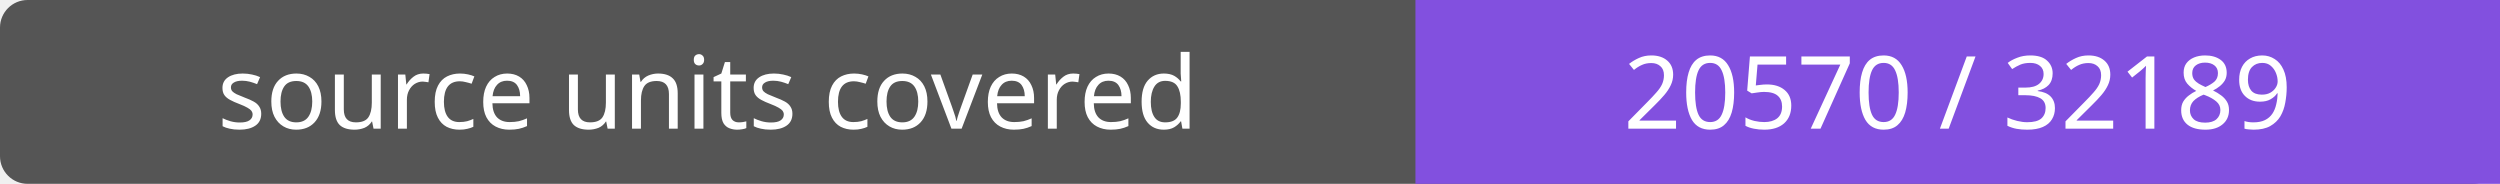
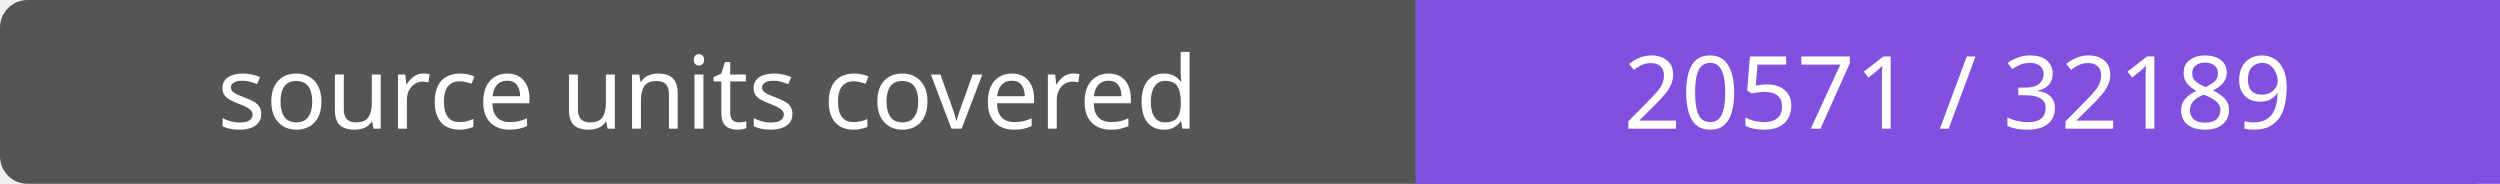
- <svg xmlns="http://www.w3.org/2000/svg" width="272" height="20" role="img" aria-label="source units covered: 20570 / 32189">
+ <svg xmlns="http://www.w3.org/2000/svg" width="272" height="20" role="img" aria-label="source units covered: 20571 / 32189">
  <rect width="272" height="20" rx="3" fill="#555" />
  <path fill="#8250df" d="M154 0h118v20H154z" />
  <g fill="#fff" text-anchor="middle" font-family="Verdana,sans-serif" font-size="11">
    <text x="77.0" y="14">source units covered</text>
-     <text x="213.0" y="14">20570 / 32189</text>
+     <text x="213.0" y="14">20571 / 32189</text>
  </g>
</svg>
